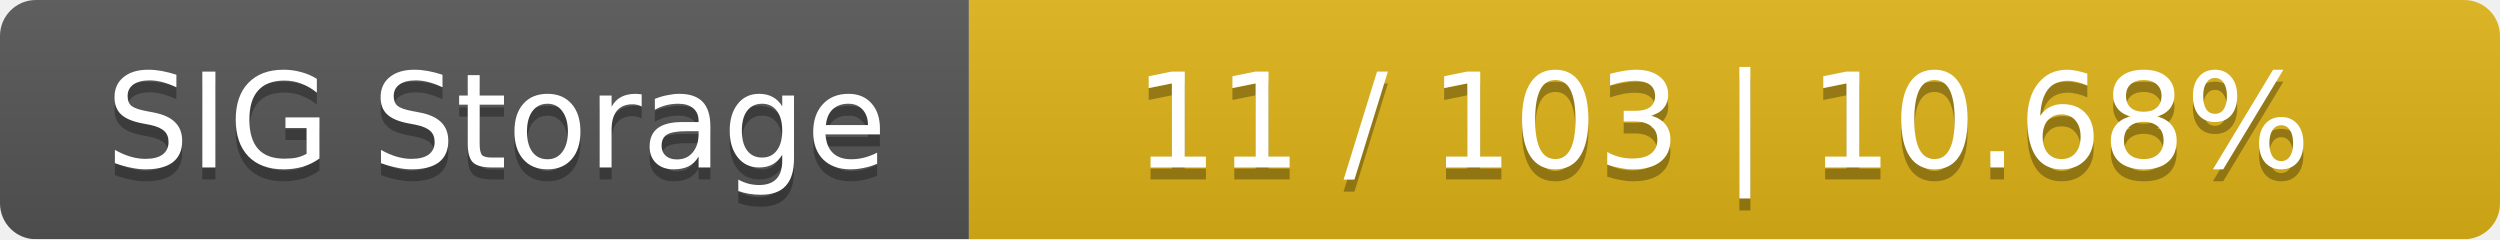
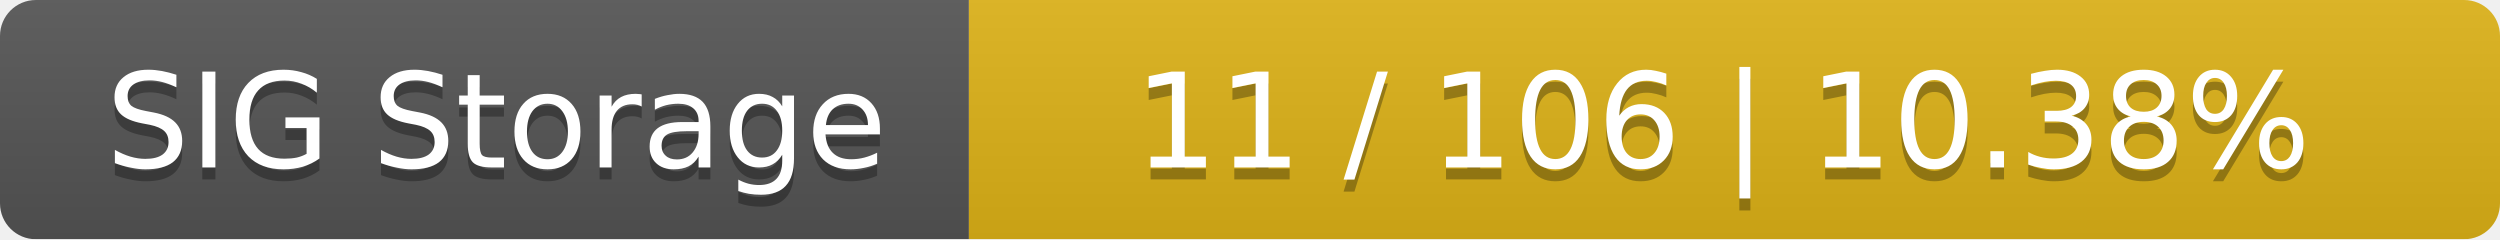
<svg xmlns="http://www.w3.org/2000/svg" width="209" height="20">
  <linearGradient id="smooth" x2="0" y2="100%">
    <stop offset="0" stop-color="#bbb" stop-opacity=".1" />
    <stop offset="1" stop-opacity=".1" />
  </linearGradient>
  <mask id="round">
    <rect width="209" height="20" rx="3" fill="#fff" />
  </mask>
  <g mask="url(#round)">
    <rect width="81" height="20" fill="#555" />
    <rect x="81" width="128" height="20" fill="#dfb317" />
    <rect width="209" height="20" fill="url(#smooth)" />
  </g>
  <g fill="#fff" text-anchor="middle" font-family="DejaVu Sans,Verdana,Geneva,sans-serif" font-size="11">
    <text x="41.5" y="15" fill="#010101" fill-opacity=".3">SIG Storage</text>
    <text x="41.5" y="14">SIG Storage</text>
-     <text x="144" y="15" fill="#010101" fill-opacity=".3">11 / 103    |    10.68%</text>
-     <text x="144" y="14">11 / 103    |    10.68%</text>
+     <text x="144" y="15" fill="#010101" fill-opacity=".3">11 / 106    |    10.38%</text>
+     <text x="144" y="14">11 / 106    |    10.38%</text>
  </g>
</svg>
